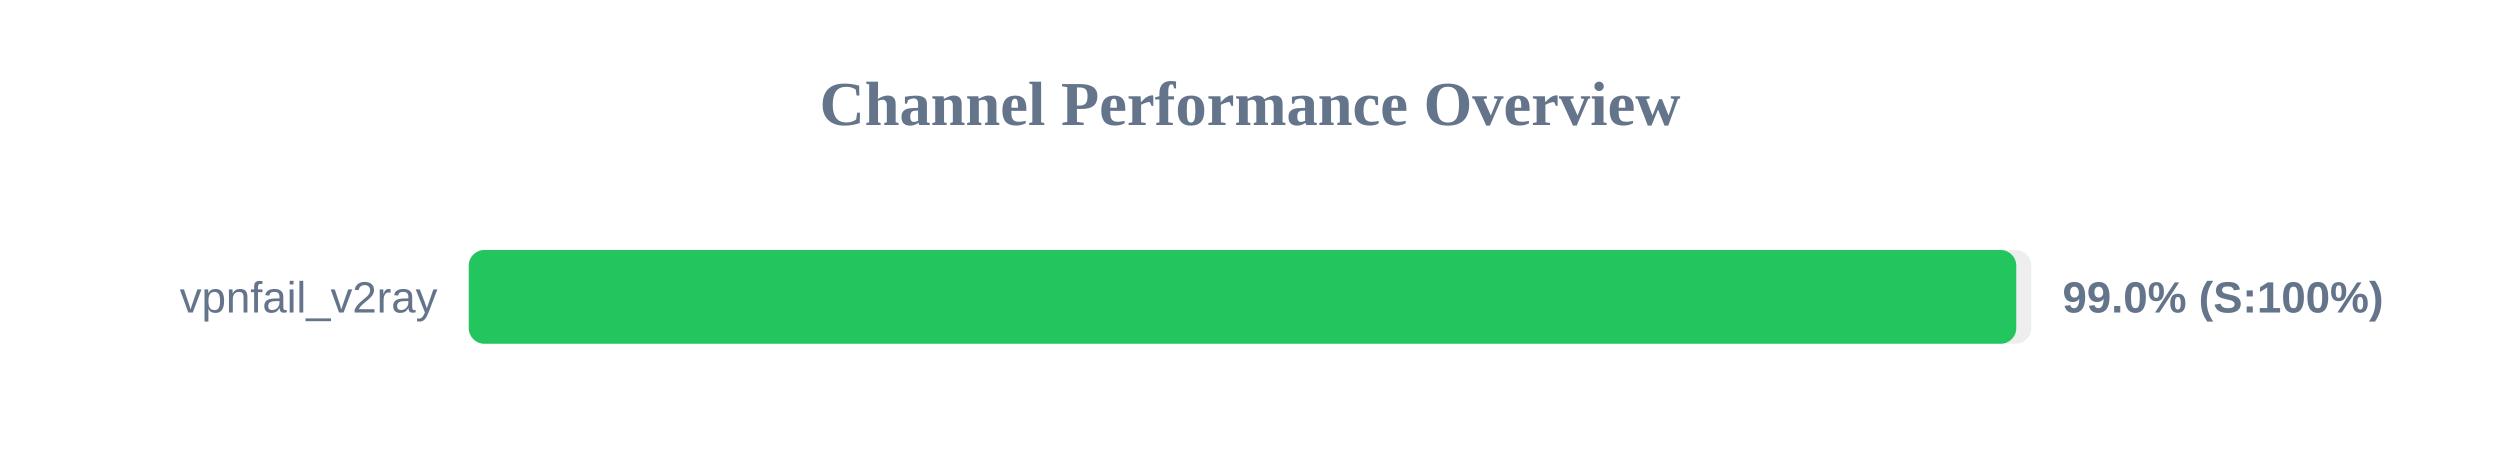
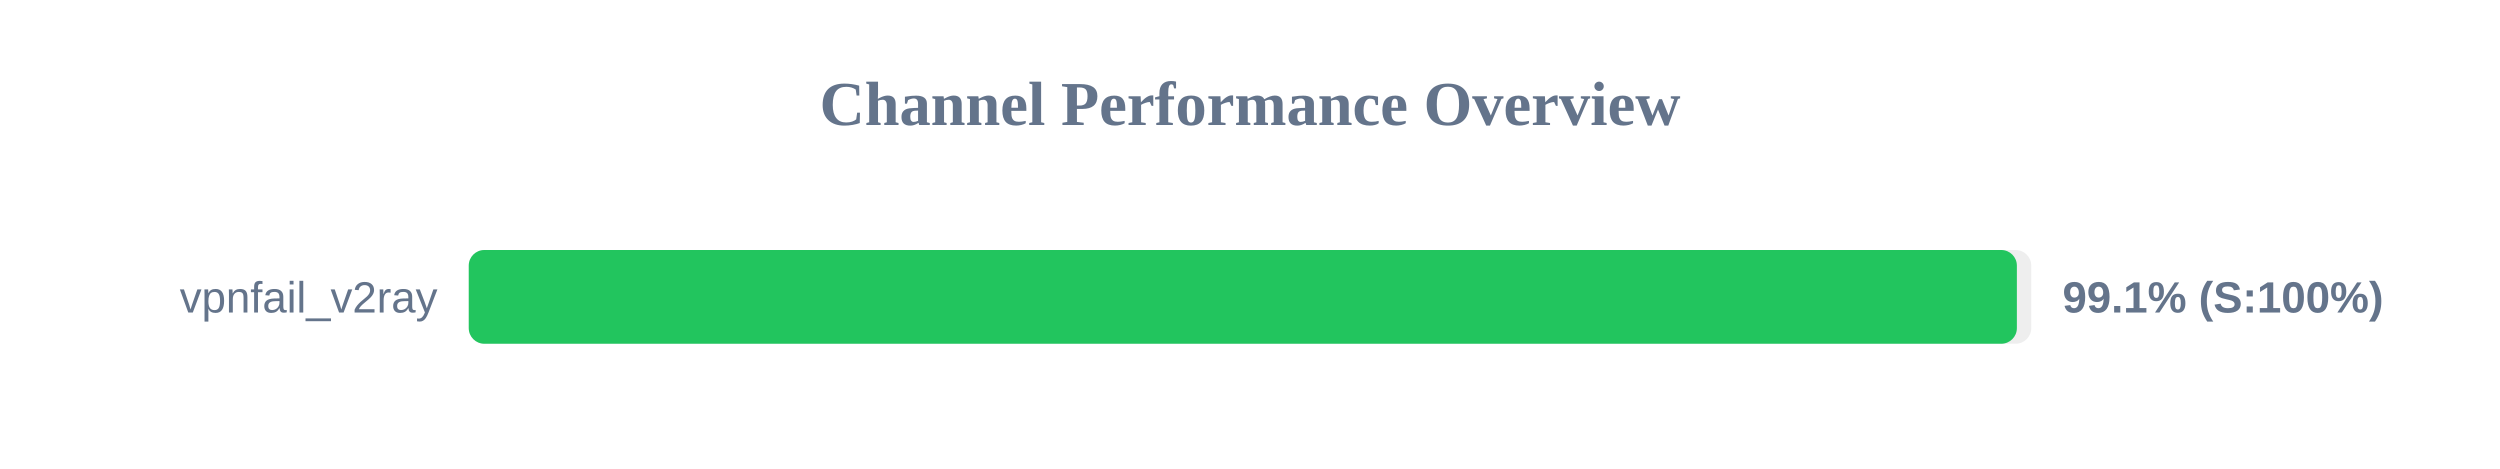
<svg xmlns="http://www.w3.org/2000/svg" width="800" height="150" version="1.1">
  <style>
        .row { font: 14px Arial; fill: #64748b; }
        .score { font: bold 14px Arial; fill: #64748b; }
    </style>
  <text x="400" y="40" text-anchor="middle" font-size="20px" font-weight="bold" fill="#64748b">Channel Performance Overview</text>
  <rect x="150" y="80" width="500" height="30" fill="#eee" rx="5" />
-   <rect x="150" y="80" width="495.2" height="30" fill="#22c55e" rx="5" />
+   <rect x="150" y="80" width="495.4" height="30" fill="#22c55e" rx="5" />
  <text x="140" y="100" text-anchor="end" class="row">vpnfail_v2ray</text>
-   <text x="660" y="100" text-anchor="start" class="score">99.0% (S:100%)</text>
+   <text x="660" y="100" text-anchor="start" class="score">99.1% (S:100%)</text>
</svg>
